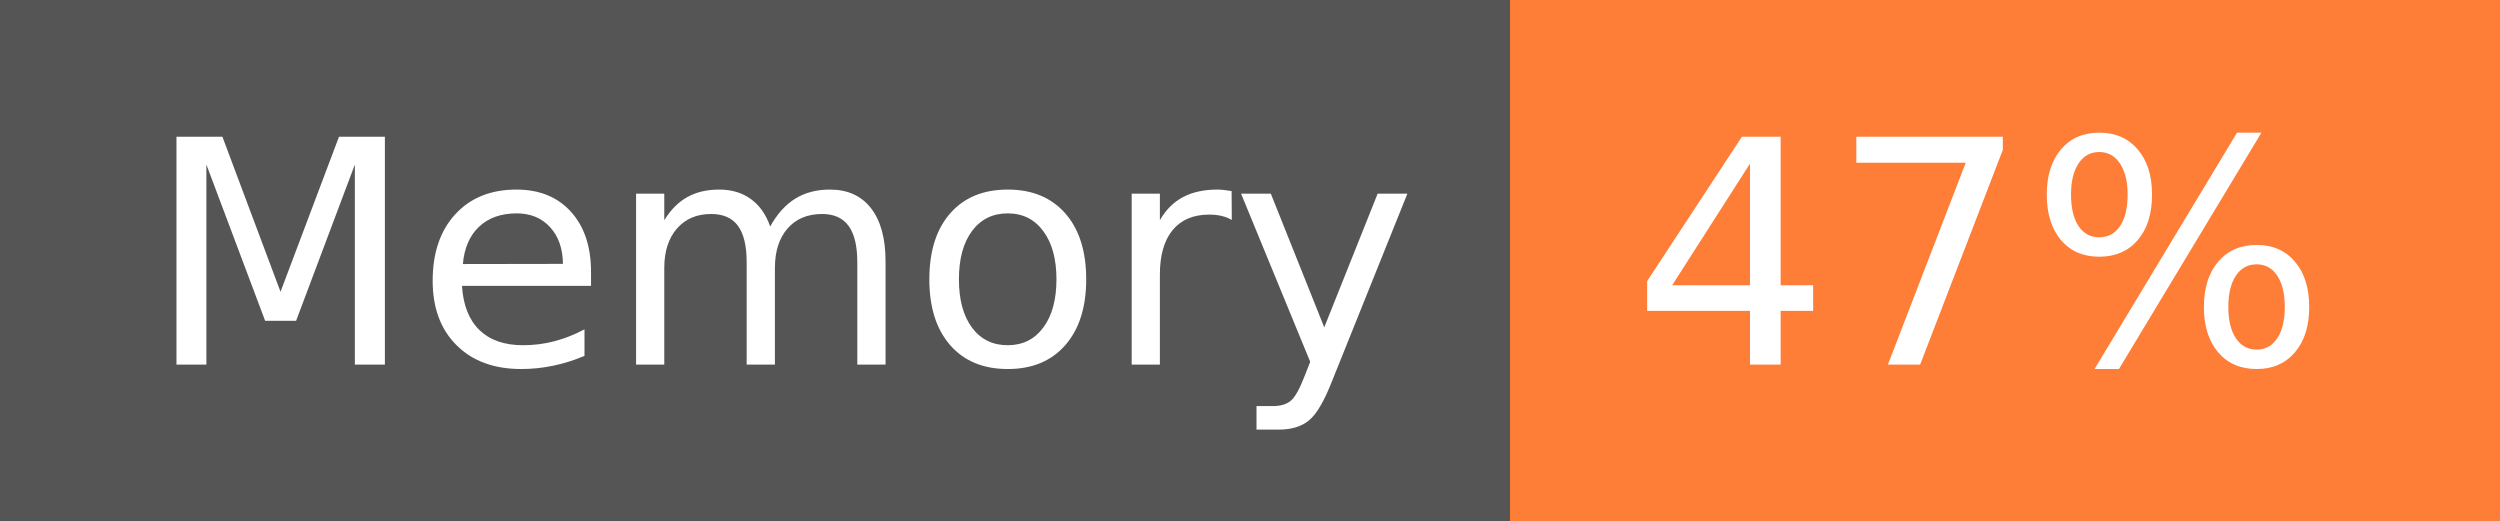
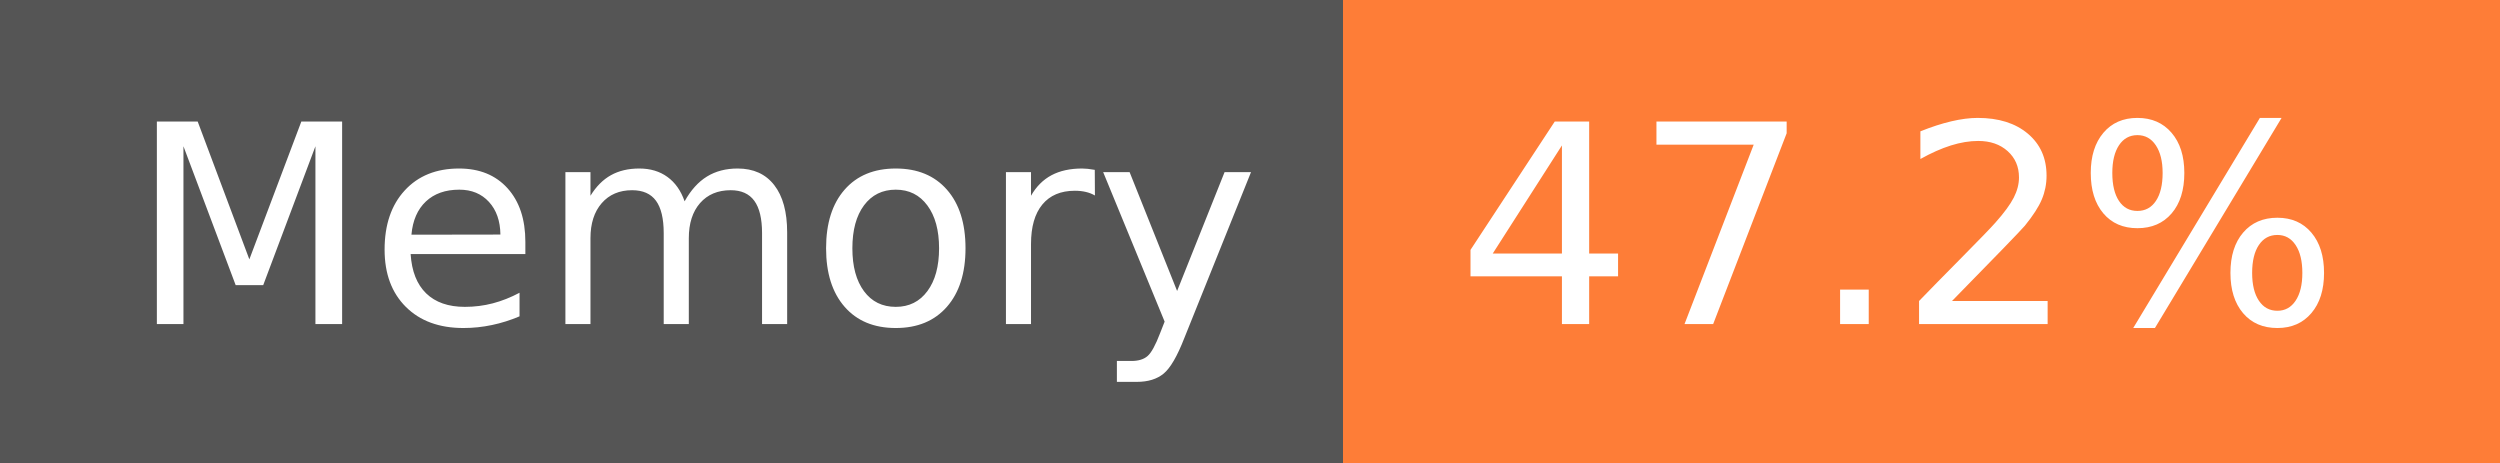
- <svg xmlns="http://www.w3.org/2000/svg" width="96" height="20" role="img" aria-label="Memory: 47%">
+ <svg xmlns="http://www.w3.org/2000/svg" width="108" height="20" role="img" aria-label="Memory: 47.2%">
  <g shape-rendering="crispEdges">
    <rect width="58" height="20" fill="#555" />
-     <rect x="58" width="38" height="20" fill="#fe7d37" />
+     <rect x="58" width="50" height="20" fill="#fe7d37" />
  </g>
  <g fill="#fff" text-anchor="middle" font-family="Verdana,Geneva,DejaVu Sans,sans-serif" text-rendering="geometricPrecision" font-size="120">
    <text x="300" y="140" transform="scale(.1)" fill="#fff" textLength="466">Memory</text>
-     <text x="760" y="140" transform="scale(.1)" fill="#fff" textLength="276">47%</text>
+     <text x="820" y="140" transform="scale(.1)" fill="#fff" textLength="390">47.2%</text>
  </g>
</svg>
